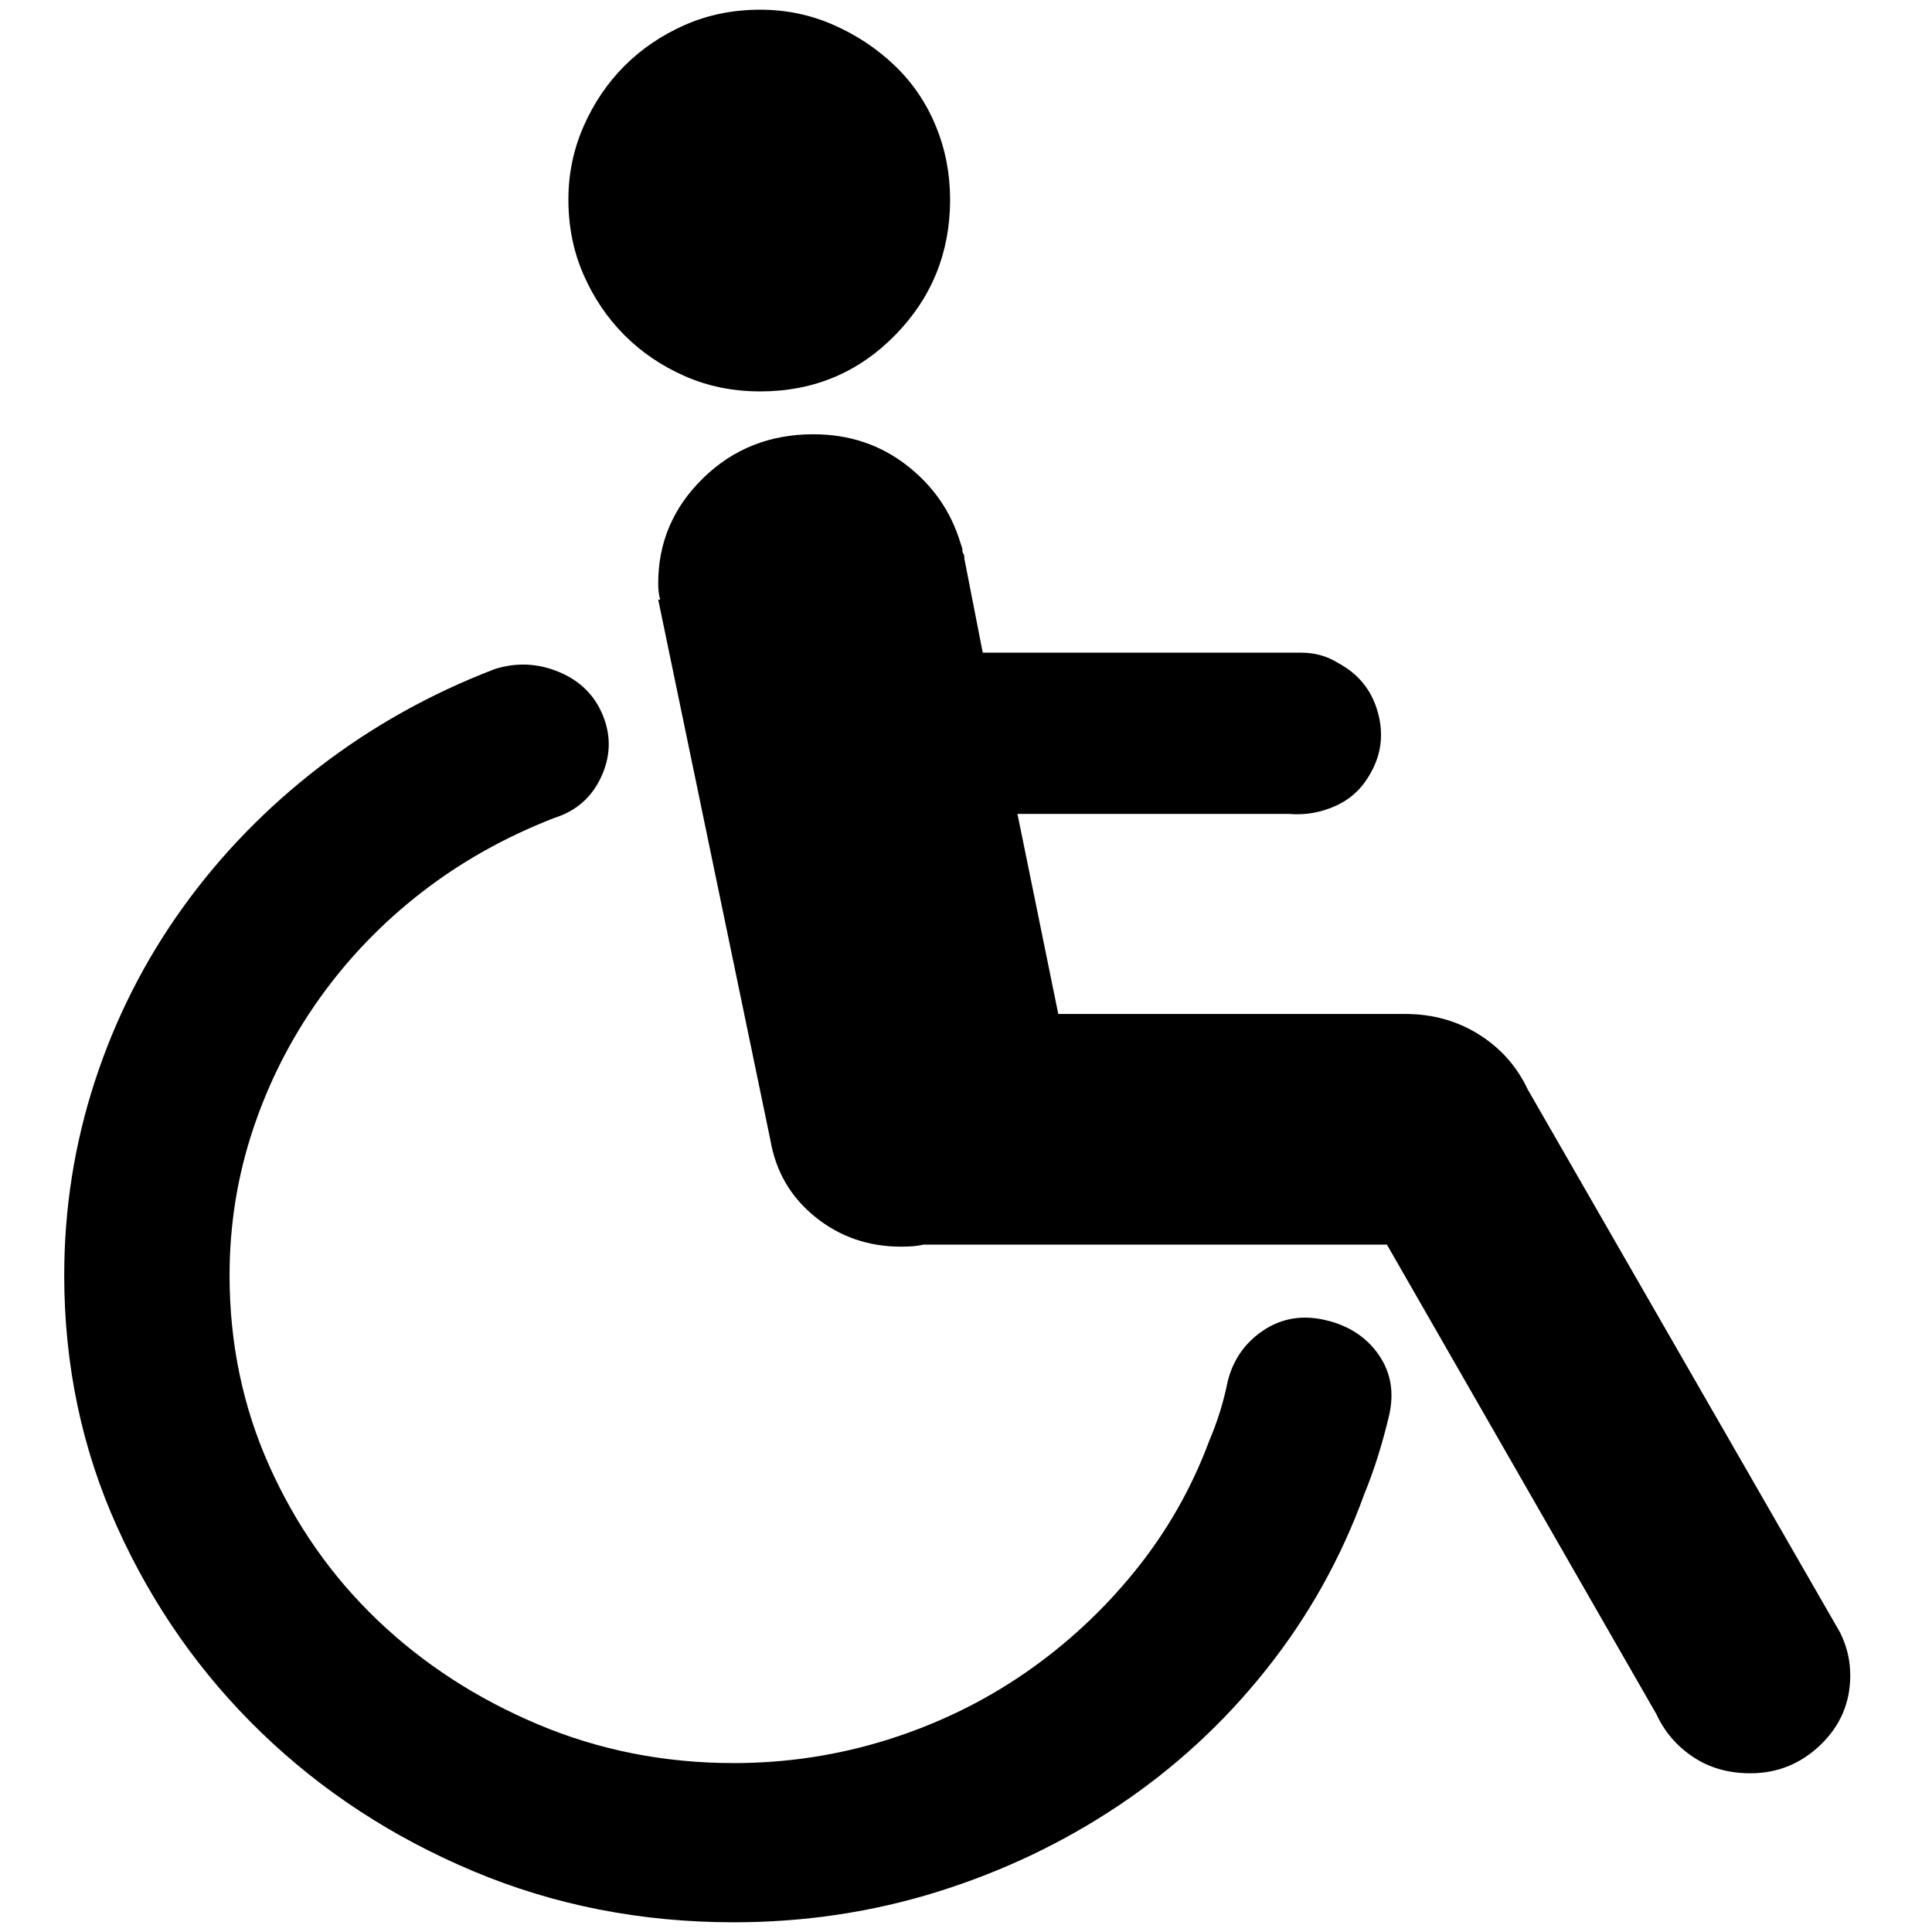
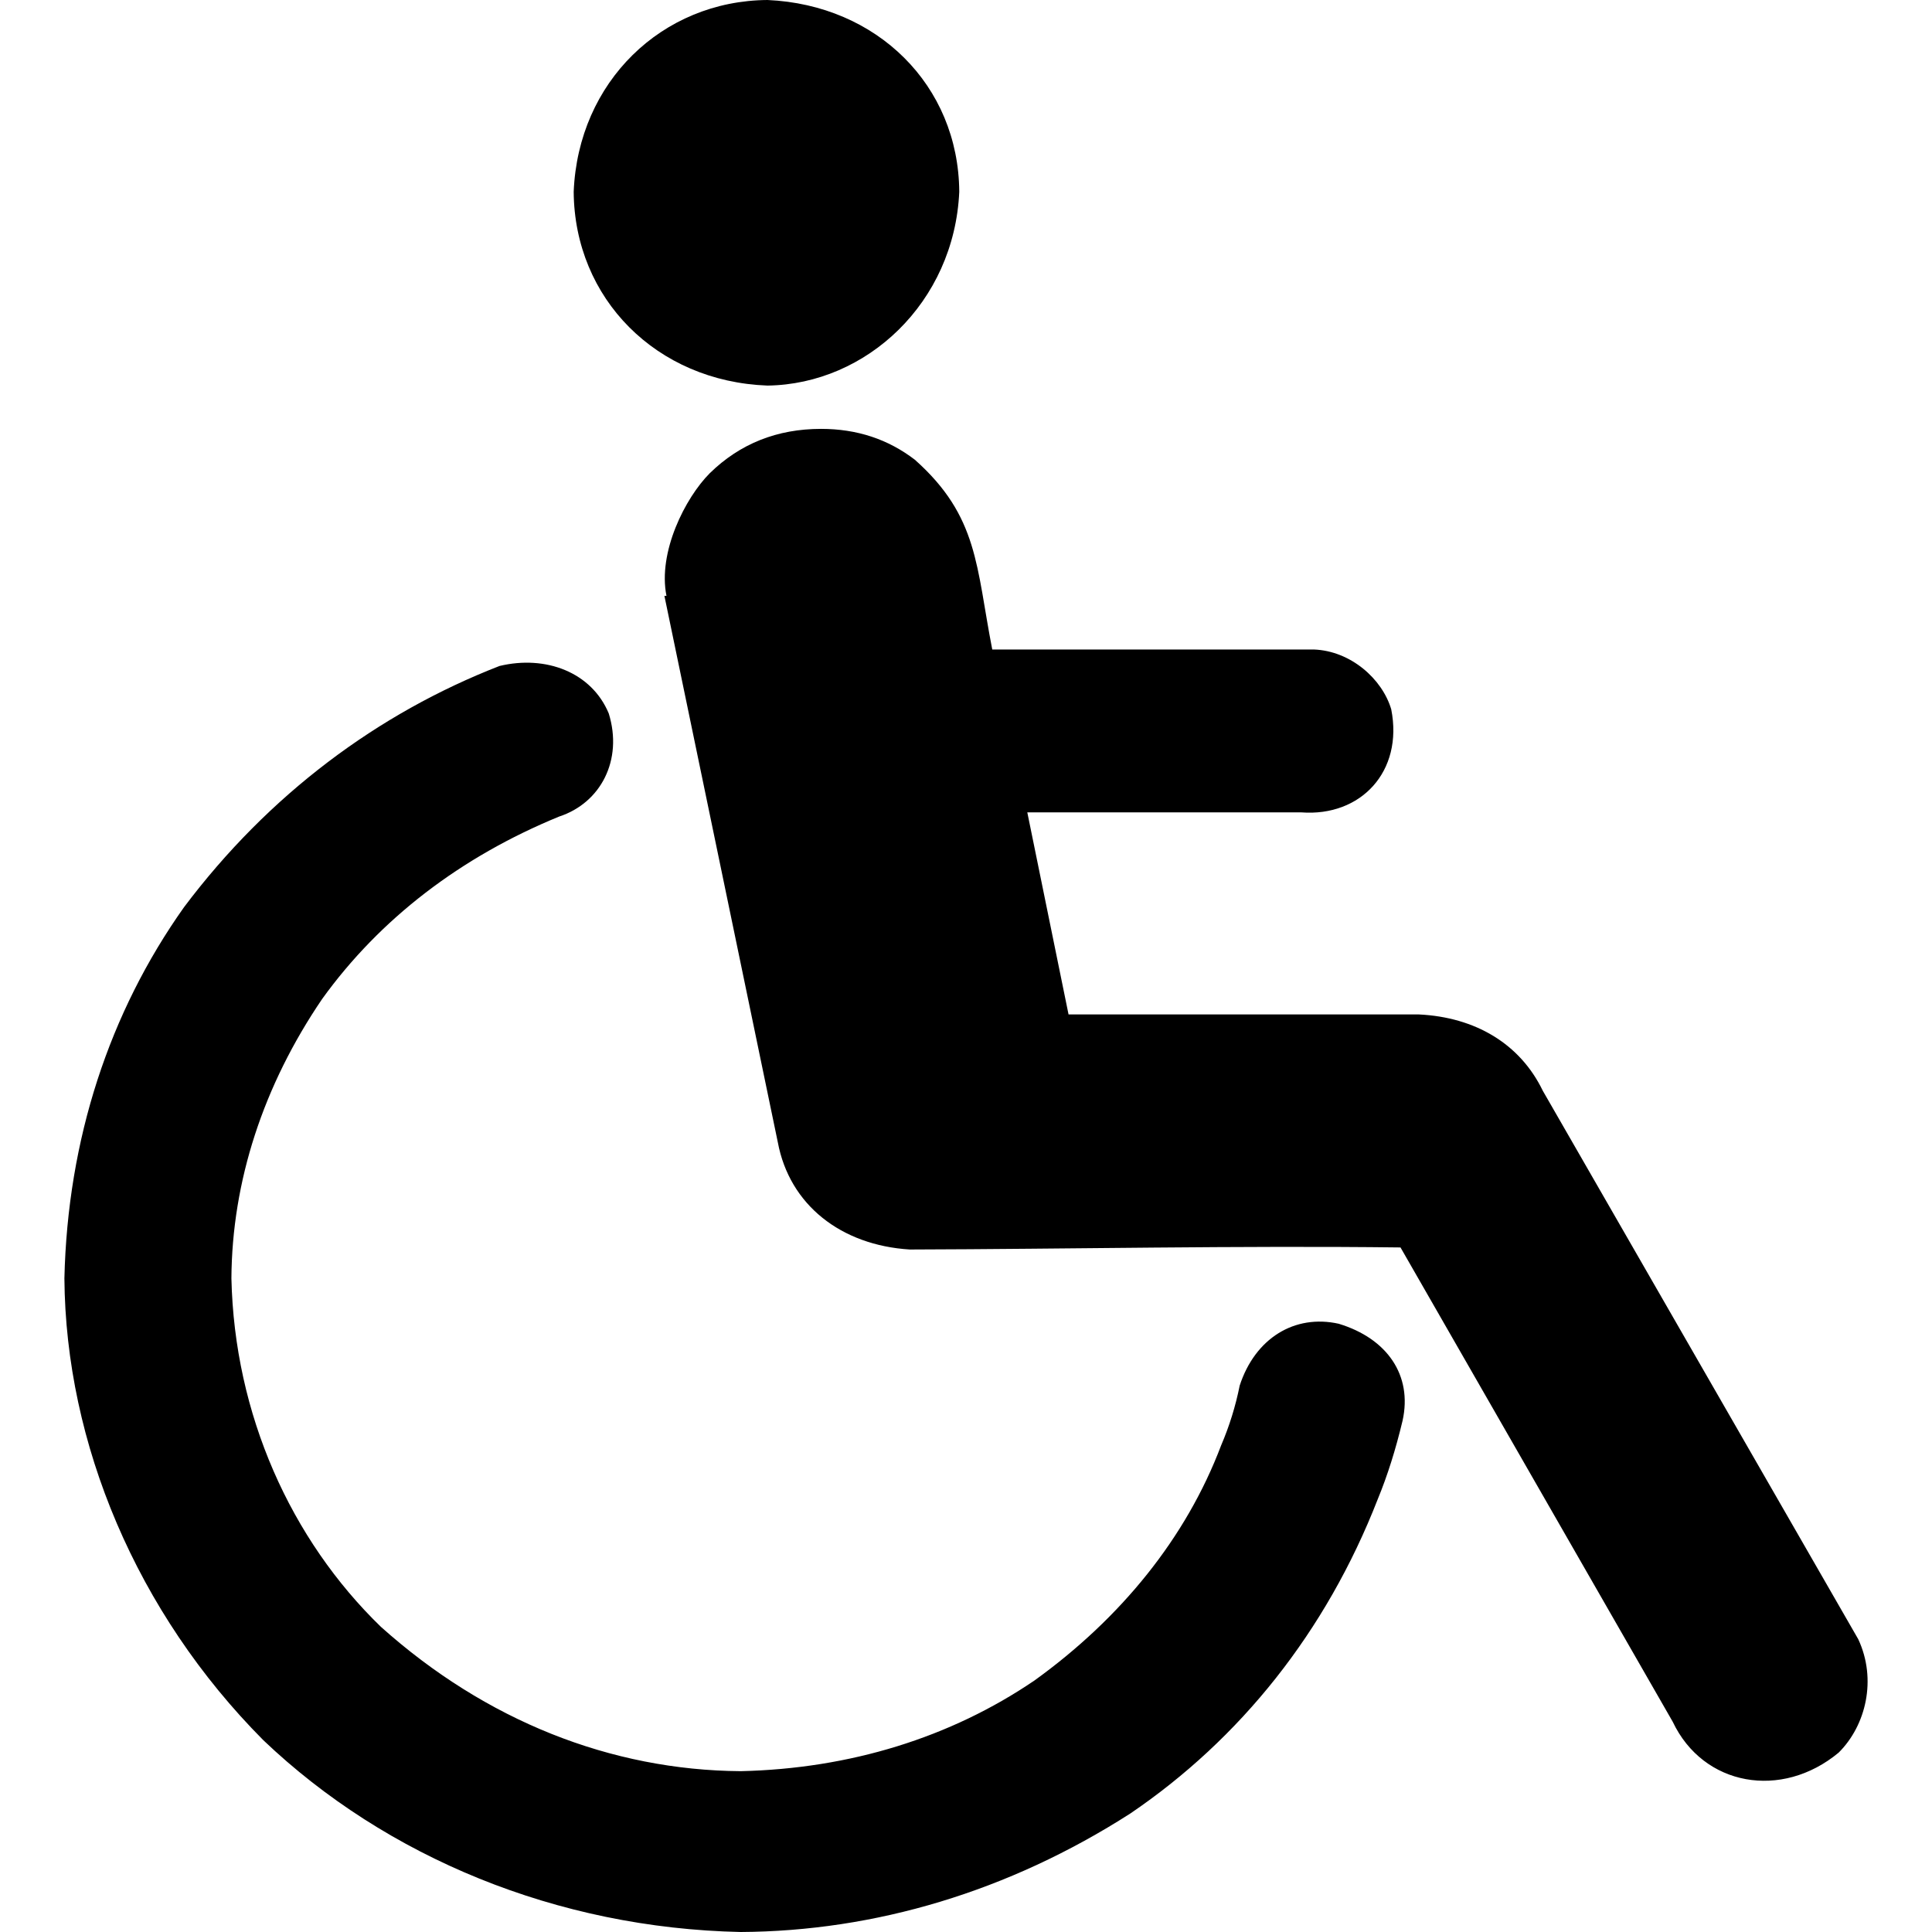
- <svg xmlns="http://www.w3.org/2000/svg" width="987.979" height="997.019" id="svg2" version="1.0">
+ <svg xmlns="http://www.w3.org/2000/svg" width="512" height="512" id="svg2" version="1.0">
  <defs id="defs4" />
-   <g id="layer1" transform="translate(-374.2178,422.7827)">
-     <g id="g7352" transform="matrix(1.053362,0,0,-1.053362,346.2665,407.0091)">
-       <path id="path7354" d="m 676,141 c 11.333,-2.667 20,-8.333 26,-17 6,-8.667 7.667,-18.667 5,-30 -3.333,-14 -7.333,-26.667 -12,-38 -11.333,-31.333 -27.333,-60 -48,-86 -20.667,-26 -44.667,-48.167 -72,-66.5 -27.333,-18.333 -57,-32.5 -89,-42.5 -32,-10 -65.333,-15 -100,-15 -45.333,0 -87.833,8.333 -127.5,25 -39.667,16.667 -74.333,39.333 -104,68 C 124.833,-32.333 101.333,1.167 84,39.5 66.667,77.833 58,119 58,163 c 0,32.667 5,64.333 15,95 10,30.667 24.333,59 43,85 18.667,26 41,49 67,69 26,20 54.667,36 86,48 10.667,3.333 21.167,2.833 31.5,-1.5 10.333,-4.333 17.5,-11.5 21.5,-21.5 4,-10 3.667,-20 -1,-30 -4.668,-10 -12.335,-16.667 -23,-20 -24,-9.333 -45.667,-21.5 -65,-36.5 -19.333,-15 -36,-32.333 -50,-52 -14,-19.667 -24.833,-41 -32.5,-64 -7.667,-23 -11.5,-46.833 -11.5,-71.5 0,-33.333 6.5,-64.5 19.5,-93.5 13,-29 30.667,-54.167 53,-75.5 22.333,-21.333 48.5,-38.333 78.5,-51 30,-12.667 62,-19 96,-19 26,0 51.167,3.833 75.5,11.5 24.334,7.667 46.667,18.5 67,32.5 20.333,14 38.333,30.667 54,50 15.671,19.333 27.838,40.667 36.5,64 4,9.333 7,19 9,29 2.667,10.667 8.5,19 17.5,25 9,6 19.167,7.667 30.5,5 z M 928,-12 c 3.333,-6.667 5,-13.667 5,-21 0,-13.333 -4.833,-24.667 -14.5,-34 -9.667,-9.333 -21.167,-14 -34.5,-14 -10.667,0 -20,2.667 -28,8 -8,5.333 -14,12.333 -18,21 L 706,178 H 479 c -2.67,-0.667 -6.337,-1 -11,-1 -16,0 -30,4.833 -42,14.5 -12,9.667 -19.333,22.167 -22,37.5 l -55,265 h 1 c -0.667,2 -1,4.667 -1,8 0,20 7.333,37.167 22,51.5 14.667,14.333 32.667,21.5 54,21.5 17.333,0 32.5,-5 45.5,-15 13,-10 21.833,-22.667 26.5,-38 l 1,-3 c 0,-1.349 0.167,-2.182 0.5,-2.5 0.333,-0.337 0.5,-1.171 0.5,-2.5 l 9,-46 h 156 c 6.667,0 12.667,-1.667 18,-5 10,-5.333 16.5,-13.333 19.5,-24 3,-10.667 1.833,-20.667 -3.5,-30 -4,-7.333 -9.667,-12.667 -17,-16 -7.333,-3.333 -15,-4.667 -23,-4 H 525 l 20,-98 h 170 c 13.333,0 25.333,-3.333 36,-10 10.667,-6.667 18.667,-15.667 24,-27 L 928,-12 v 0 z M 399,596 c -13.333,0 -25.667,2.5 -37,7.5 -11.333,5 -21.167,11.667 -29.5,20 -8.333,8.333 -15,18.167 -20,29.5 -5,11.333 -7.5,23.667 -7.5,37 0,12.667 2.5,24.667 7.5,36 5,11.333 11.667,21.167 20,29.5 8.335,8.333 18.168,15 29.5,20 11.335,5 23.668,7.5 37,7.5 12.667,0 24.667,-2.5 36,-7.5 11.333,-5 21.333,-11.667 30,-20 8.667,-8.339 15.333,-18.172 20,-29.5 4.667,-11.333 7,-23.333 7,-36 0,-26 -9,-48.167 -27,-66.5 C 447,605.167 425,596 399,596 z" style="fill:currentColor" />
+   <g id="layer1" transform="translate(-374.2178,-62.23637)">
+     <g id="g7352" transform="matrix(0.5464248,0,0,-0.5464248,359.592,490.087)">
+       <path id="path7354" d="m 676,141 c 23.516,-7.109 35.88,-24.991 31,-47 C 703.667,80 699.667,67.333 695,56 669.824,-8.594 628.152,-60.397 575,-96.5 515.822,-134.456 450.928,-153.642 386,-154 296.982,-152.13 214.162,-117.824 154.5,-61 92.945,0.925 58.603,83.009 58,163 c 1.551,67.493 21.793,128.944 58,180 41.088,54.692 94.09,94.077 153,117 22.486,5.418 44.688,-3.049 53,-23 6.992,-22.551 -3.868,-43.397 -24,-50 C 250.224,367.424 211.013,337.391 183,298.5 154.436,256.479 139.279,210.049 139,163 140.454,97 167.797,36.371 211.5,-6 262.361,-51.529 323.026,-75.551 386,-76 c 52.953,1.196 101.753,16.29 142.5,44 41.91,30.231 73.518,69.096 90.5,114 4,9.333 7,19 9,29 7.478,22.951 26.61,34.74 48,30 z M 928,-12 c 9.112,-19.492 3.746,-41.855 -9.5,-55 -27.61,-22.944 -65.646,-16.349 -80.5,15 L 706,178 c -78.297,0.949 -161.387,-0.789 -238,-1 -33.35,2.073 -58.328,21.646 -64,52 l -55,265 1,0 c -4.272,21.174 9.084,47.539 21,59.5 14.667,14.333 32.667,21.5 54,21.5 17.333,0 32.5,-5 45.5,-15 30.894,-27.516 29.638,-51.816 37.5,-92 l 156,0 c 17.848,-0.684 33.126,-14.252 37.5,-29 5.953,-30.184 -14.75,-52.126 -43.5,-50 l -133,0 20,-98 170,0 c 27.231,-1.337 48.976,-14.194 60,-37 L 928,-12 z M 399,596 c -53.863,1.982 -93.628,42.151 -94,94 2.184,53.283 42.776,92.632 94,93 53.104,-2.354 92.636,-41.362 93,-93 -2.424,-53.824 -45.037,-93.351 -93,-94 z" style="fill:currentColor" />
    </g>
  </g>
</svg>
